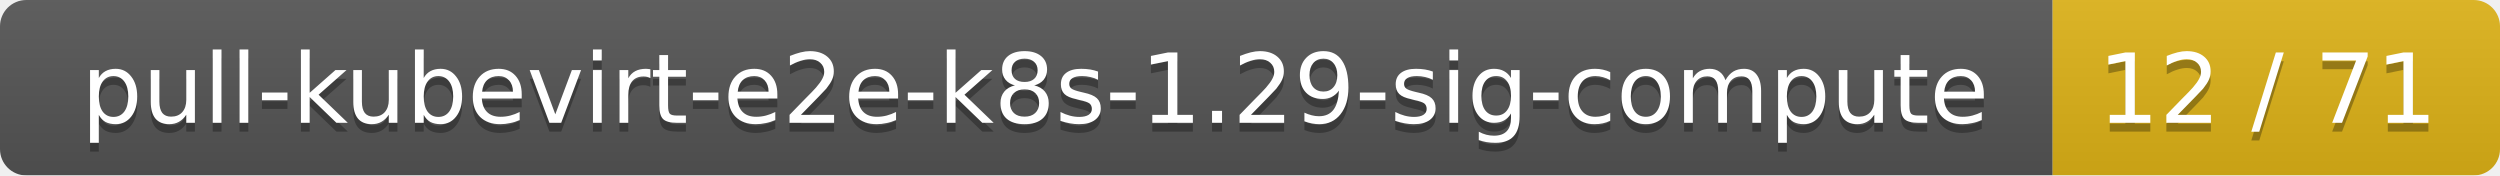
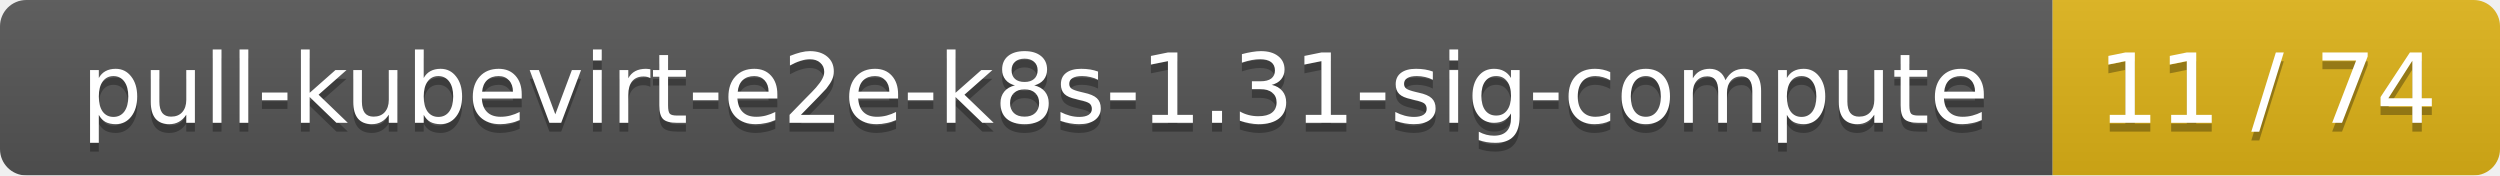
<svg xmlns="http://www.w3.org/2000/svg" width="285" height="20">
  <linearGradient id="smooth" x2="0" y2="100%">
    <stop offset="0" stop-color="#bbb" stop-opacity=".1" />
    <stop offset="1" stop-opacity=".1" />
  </linearGradient>
  <mask id="round">
    <rect width="285" height="20" rx="3" fill="#fff" />
  </mask>
  <g mask="url(#round)">
    <rect width="234" height="20" fill="#555" />
    <rect x="234" width="51" height="20" fill="#dfb317" />
    <rect width="285" height="20" fill="url(#smooth)" />
  </g>
  <g fill="#fff" text-anchor="middle" font-family="DejaVu Sans,Verdana,Geneva,sans-serif" font-size="11">
-     <text x="118" y="15" fill="#010101" fill-opacity=".3">pull-kubevirt-e2e-k8s-1.29-sig-compute</text>
-     <text x="118" y="14">pull-kubevirt-e2e-k8s-1.29-sig-compute</text>
-     <text x="258.5" y="15" fill="#010101" fill-opacity=".3">12 / 71</text>
-     <text x="258.5" y="14">12 / 71</text>
+     <text x="118" y="15" fill="#010101" fill-opacity=".3">pull-kubevirt-e2e-k8s-1.31-sig-compute</text>
+     <text x="118" y="14">pull-kubevirt-e2e-k8s-1.31-sig-compute</text>
+     <text x="258.5" y="15" fill="#010101" fill-opacity=".3">11 / 74</text>
+     <text x="258.5" y="14">11 / 74</text>
  </g>
</svg>
